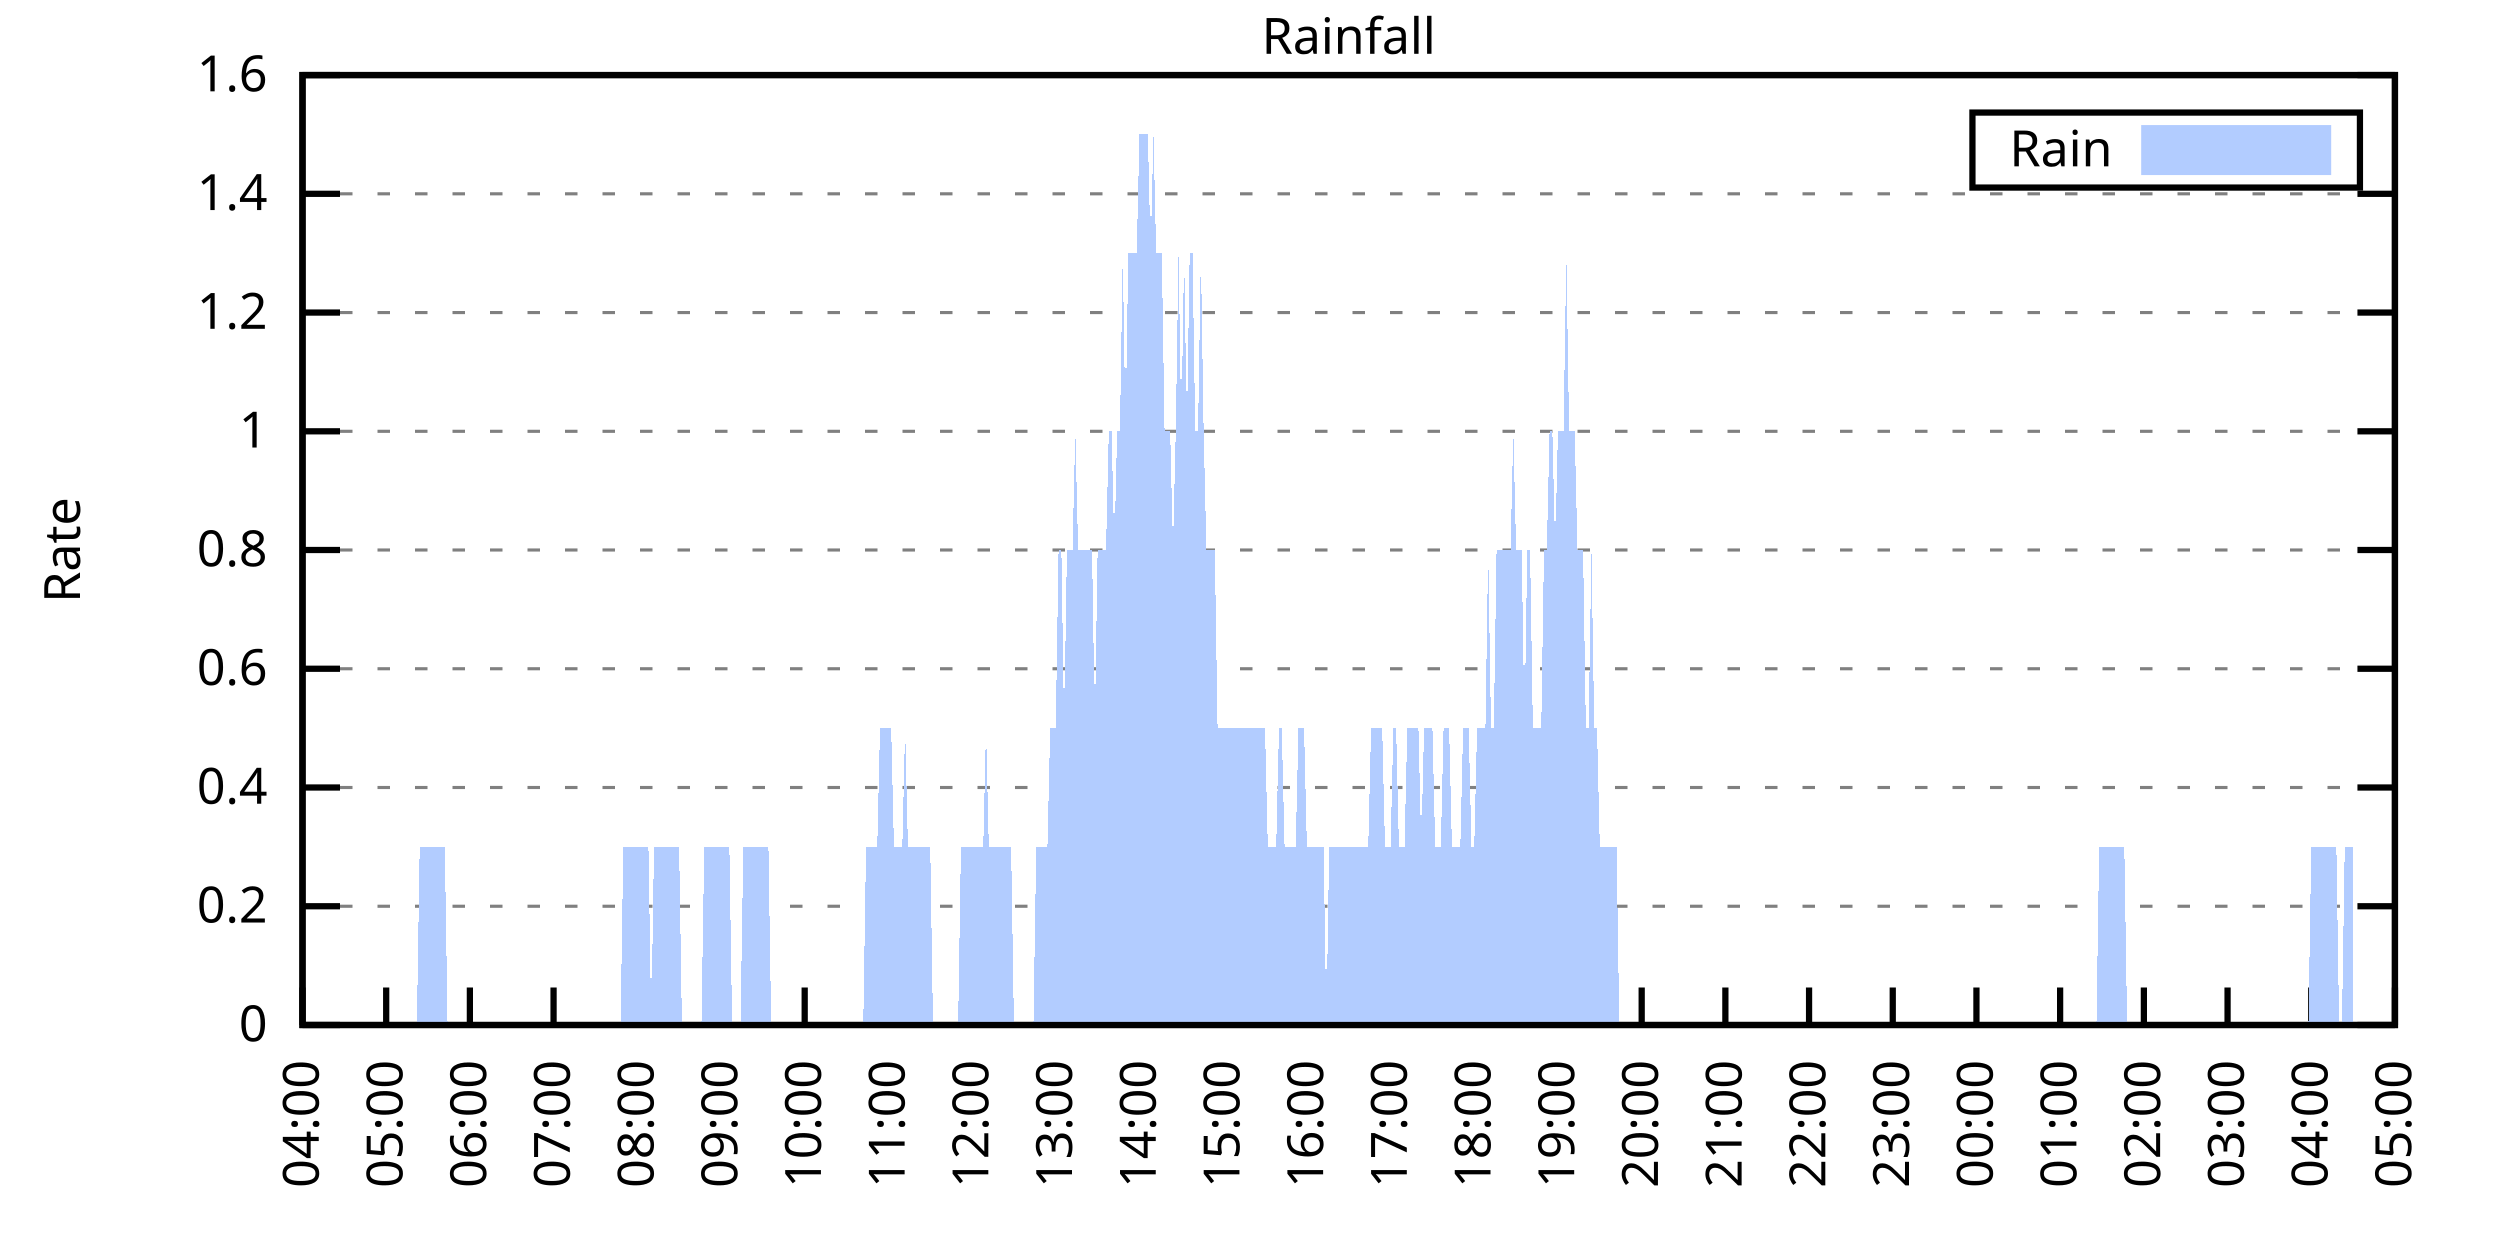
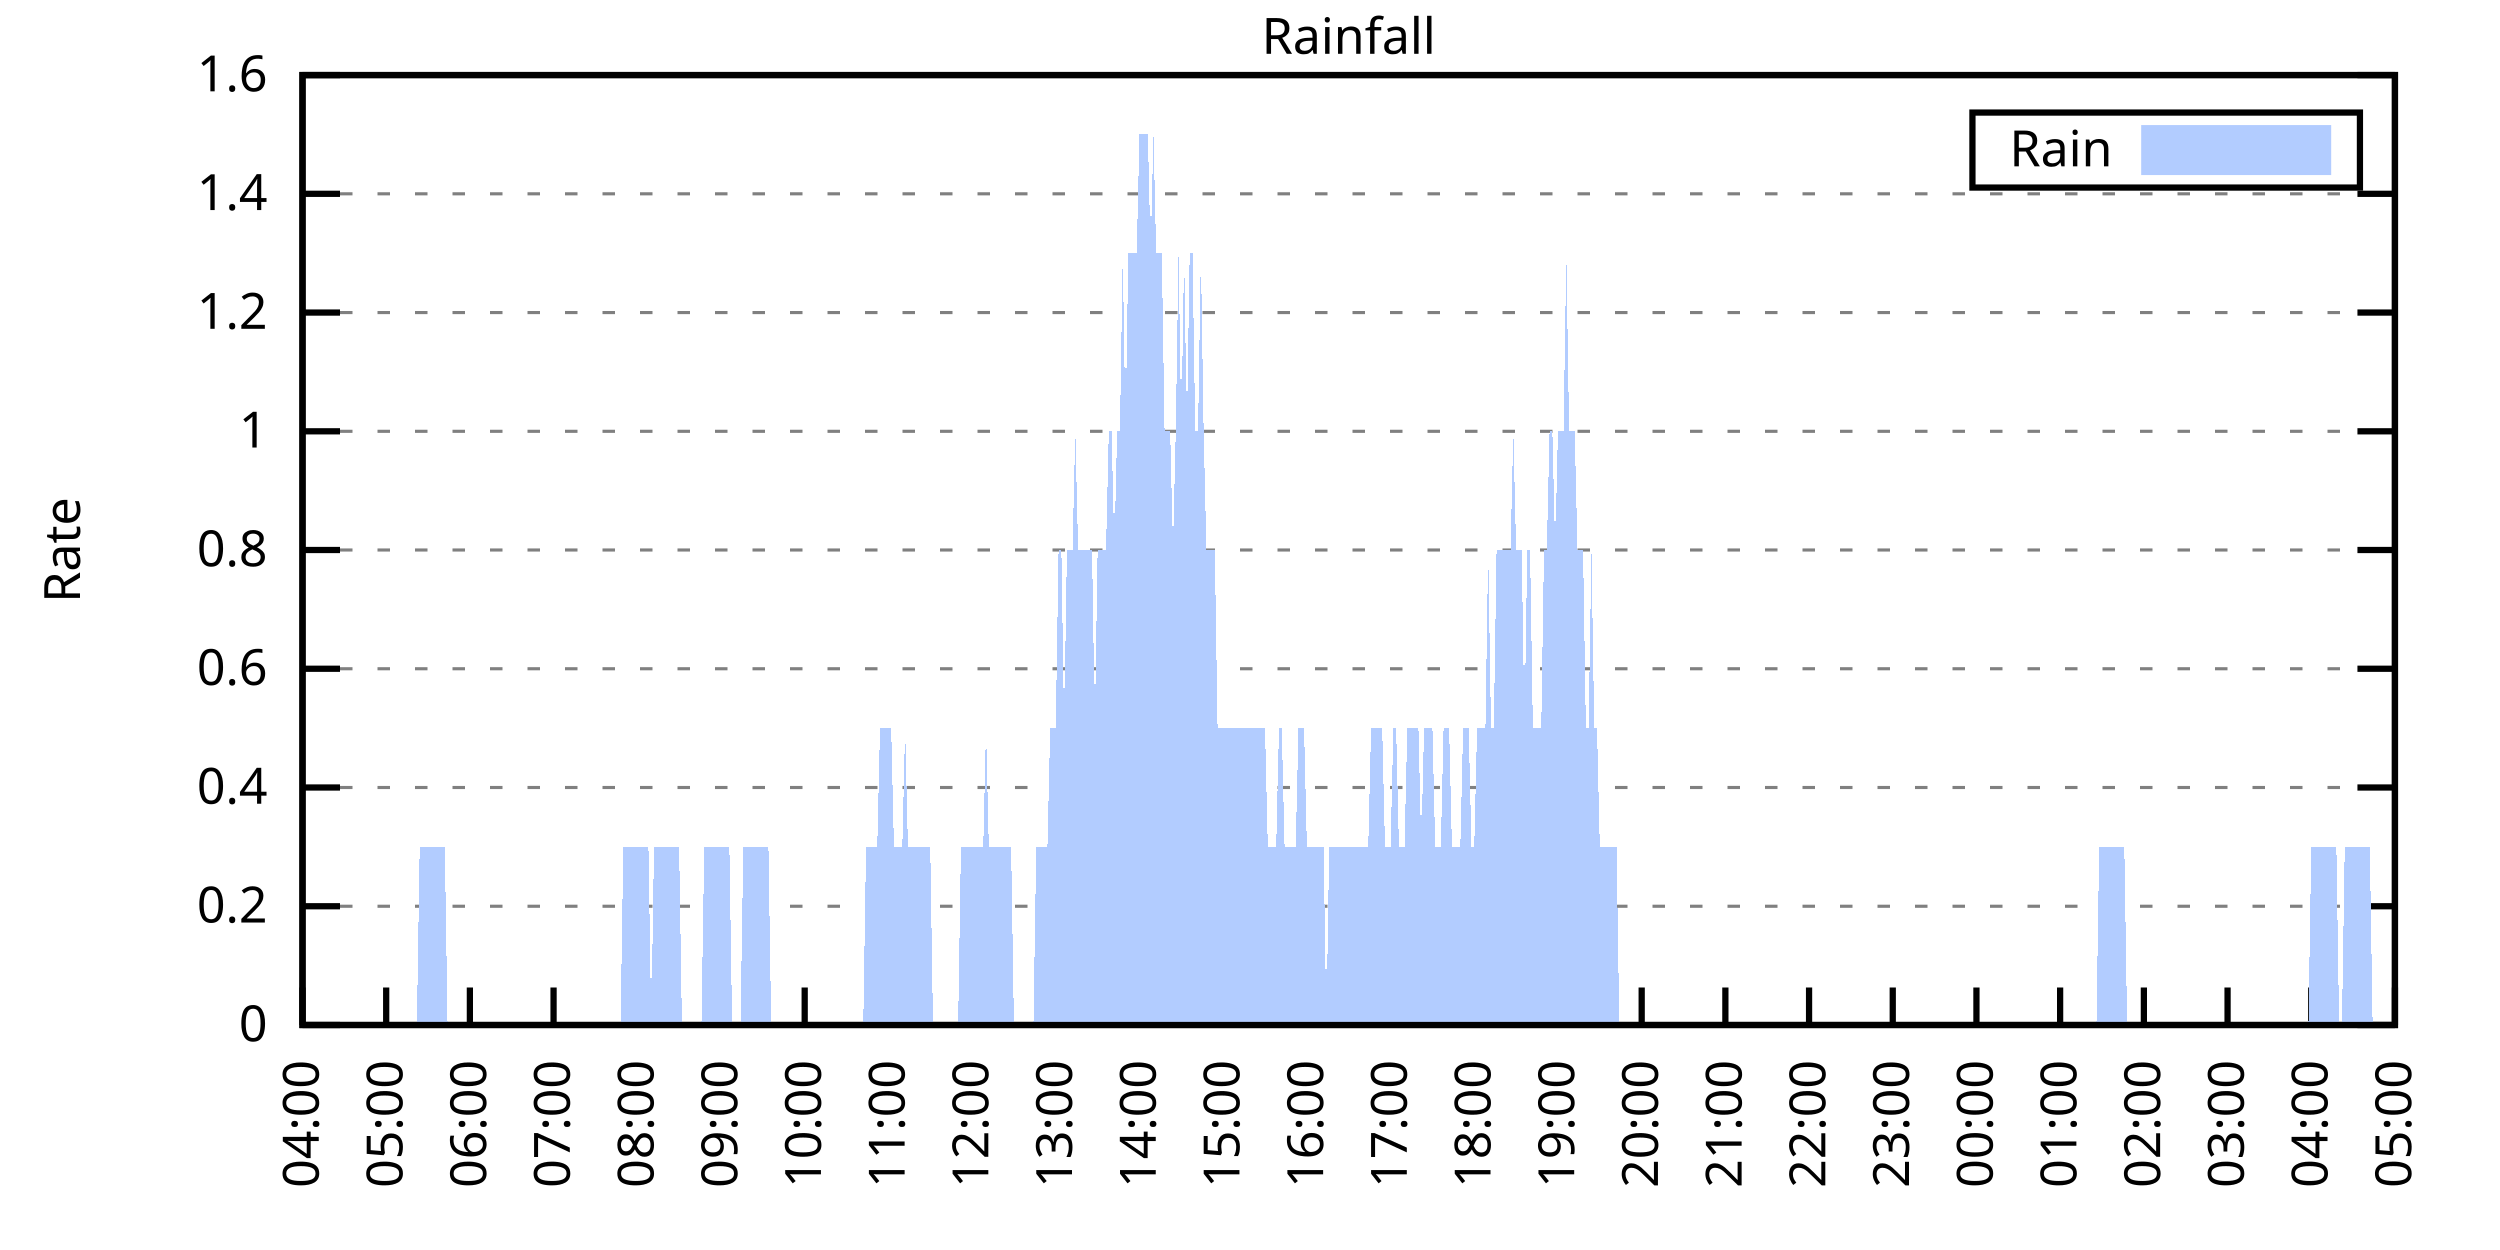
<svg xmlns="http://www.w3.org/2000/svg" xmlns:xlink="http://www.w3.org/1999/xlink" width="400" height="200" viewBox="0 0 400 200">
  <g id="gnuplot_canvas">
    <rect x="0" y="0" width="400" height="200" fill="none" />
    <defs>
      <circle id="gpDot" r="0.5" stroke-width="0.5" stroke="currentColor" />
      <path id="gpPt0" stroke-width="0.333" stroke="currentColor" d="M-1,0 h2 M0,-1 v2" />
      <path id="gpPt1" stroke-width="0.333" stroke="currentColor" d="M-1,-1 L1,1 M1,-1 L-1,1" />
      <path id="gpPt2" stroke-width="0.333" stroke="currentColor" d="M-1,0 L1,0 M0,-1 L0,1 M-1,-1 L1,1 M-1,1 L1,-1" />
      <rect id="gpPt3" stroke-width="0.333" stroke="currentColor" x="-1" y="-1" width="2" height="2" />
      <rect id="gpPt4" stroke-width="0.333" stroke="currentColor" fill="currentColor" x="-1" y="-1" width="2" height="2" />
      <circle id="gpPt5" stroke-width="0.333" stroke="currentColor" cx="0" cy="0" r="1" />
      <use xlink:href="#gpPt5" id="gpPt6" fill="currentColor" stroke="none" />
      <path id="gpPt7" stroke-width="0.333" stroke="currentColor" d="M0,-1.33 L-1.33,0.67 L1.33,0.67 z" />
      <use xlink:href="#gpPt7" id="gpPt8" fill="currentColor" stroke="none" />
      <use xlink:href="#gpPt7" id="gpPt9" stroke="currentColor" transform="rotate(180)" />
      <use xlink:href="#gpPt9" id="gpPt10" fill="currentColor" stroke="none" />
      <use xlink:href="#gpPt3" id="gpPt11" stroke="currentColor" transform="rotate(45)" />
      <use xlink:href="#gpPt11" id="gpPt12" fill="currentColor" stroke="none" />
      <path id="gpPt13" stroke-width="0.333" stroke="currentColor" d="M0,1.330 L1.265,0.411 L0.782,-1.067 L-0.782,-1.076 L-1.265,0.411 z" />
      <use xlink:href="#gpPt13" id="gpPt14" fill="currentColor" stroke="none" />
      <filter id="textbox" filterUnits="objectBoundingBox" x="0" y="0" height="1" width="1">
        <feFlood flood-color="white" flood-opacity="1" result="bgnd" />
        <feComposite in="SourceGraphic" in2="bgnd" operator="atop" />
      </filter>
      <filter id="greybox" filterUnits="objectBoundingBox" x="0" y="0" height="1" width="1">
        <feFlood flood-color="lightgrey" flood-opacity="1" result="grey" />
        <feComposite in="SourceGraphic" in2="grey" operator="atop" />
      </filter>
    </defs>
    <g fill="none" color="white" stroke="currentColor" stroke-width="1.00" stroke-linecap="butt" stroke-linejoin="miter">
</g>
    <g fill="none" color="black" stroke="currentColor" stroke-width="1.00" stroke-linecap="butt" stroke-linejoin="miter">
      <g stroke="none" shape-rendering="crispEdges">
        <polygon fill="rgb(255, 255, 255)" points="48.40,164.00 383.18,164.00 383.18,12.02 48.40,12.02 " />
      </g>
    </g>
    <g fill="none" color="black" stroke="currentColor" stroke-width="1.00" stroke-linecap="butt" stroke-linejoin="miter">
</g>
    <g fill="none" color="black" stroke="black" stroke-width="0.50" stroke-linecap="butt" stroke-linejoin="miter">
</g>
    <g fill="none" color="gray" stroke="currentColor" stroke-width="0.50" stroke-linecap="butt" stroke-linejoin="miter">
      <path stroke="gray" stroke-dasharray="2,4" class="gridline" d="M48.40,164.00 L383.19,164.00  " />
    </g>
    <g fill="none" color="gray" stroke="gray" stroke-width="1.00" stroke-linecap="butt" stroke-linejoin="miter">
</g>
    <g fill="none" color="black" stroke="currentColor" stroke-width="1.00" stroke-linecap="butt" stroke-linejoin="miter">
      <path stroke="black" d="M48.40,164.00 L54.40,164.00 M383.19,164.00 L377.19,164.00  " />
      <g transform="translate(42.80,166.60)" stroke="none" fill="black" font-family="Sans" font-size="8.00" text-anchor="end">
        <text>
          <tspan font-family="Sans"> 0</tspan>
        </text>
      </g>
    </g>
    <g fill="none" color="black" stroke="currentColor" stroke-width="1.00" stroke-linecap="butt" stroke-linejoin="miter">
</g>
    <g fill="none" color="black" stroke="black" stroke-width="0.50" stroke-linecap="butt" stroke-linejoin="miter">
</g>
    <g fill="none" color="gray" stroke="currentColor" stroke-width="0.50" stroke-linecap="butt" stroke-linejoin="miter">
      <path stroke="gray" stroke-dasharray="2,4" class="gridline" d="M48.40,145.00 L383.19,145.00  " />
    </g>
    <g fill="none" color="gray" stroke="gray" stroke-width="1.00" stroke-linecap="butt" stroke-linejoin="miter">
</g>
    <g fill="none" color="black" stroke="currentColor" stroke-width="1.00" stroke-linecap="butt" stroke-linejoin="miter">
      <path stroke="black" d="M48.40,145.00 L54.40,145.00 M383.19,145.00 L377.19,145.00  " />
      <g transform="translate(42.80,147.60)" stroke="none" fill="black" font-family="Sans" font-size="8.00" text-anchor="end">
        <text>
          <tspan font-family="Sans"> 0.2</tspan>
        </text>
      </g>
    </g>
    <g fill="none" color="black" stroke="currentColor" stroke-width="1.00" stroke-linecap="butt" stroke-linejoin="miter">
</g>
    <g fill="none" color="black" stroke="black" stroke-width="0.50" stroke-linecap="butt" stroke-linejoin="miter">
</g>
    <g fill="none" color="gray" stroke="currentColor" stroke-width="0.50" stroke-linecap="butt" stroke-linejoin="miter">
      <path stroke="gray" stroke-dasharray="2,4" class="gridline" d="M48.40,126.00 L383.19,126.00  " />
    </g>
    <g fill="none" color="gray" stroke="gray" stroke-width="1.00" stroke-linecap="butt" stroke-linejoin="miter">
</g>
    <g fill="none" color="black" stroke="currentColor" stroke-width="1.00" stroke-linecap="butt" stroke-linejoin="miter">
      <path stroke="black" d="M48.40,126.00 L54.40,126.00 M383.19,126.00 L377.19,126.00  " />
      <g transform="translate(42.80,128.60)" stroke="none" fill="black" font-family="Sans" font-size="8.00" text-anchor="end">
        <text>
          <tspan font-family="Sans"> 0.4</tspan>
        </text>
      </g>
    </g>
    <g fill="none" color="black" stroke="currentColor" stroke-width="1.00" stroke-linecap="butt" stroke-linejoin="miter">
</g>
    <g fill="none" color="black" stroke="black" stroke-width="0.50" stroke-linecap="butt" stroke-linejoin="miter">
</g>
    <g fill="none" color="gray" stroke="currentColor" stroke-width="0.50" stroke-linecap="butt" stroke-linejoin="miter">
      <path stroke="gray" stroke-dasharray="2,4" class="gridline" d="M48.40,107.00 L383.19,107.00  " />
    </g>
    <g fill="none" color="gray" stroke="gray" stroke-width="1.00" stroke-linecap="butt" stroke-linejoin="miter">
</g>
    <g fill="none" color="black" stroke="currentColor" stroke-width="1.00" stroke-linecap="butt" stroke-linejoin="miter">
      <path stroke="black" d="M48.40,107.00 L54.40,107.00 M383.19,107.00 L377.19,107.00  " />
      <g transform="translate(42.80,109.60)" stroke="none" fill="black" font-family="Sans" font-size="8.00" text-anchor="end">
        <text>
          <tspan font-family="Sans"> 0.6</tspan>
        </text>
      </g>
    </g>
    <g fill="none" color="black" stroke="currentColor" stroke-width="1.00" stroke-linecap="butt" stroke-linejoin="miter">
</g>
    <g fill="none" color="black" stroke="black" stroke-width="0.50" stroke-linecap="butt" stroke-linejoin="miter">
</g>
    <g fill="none" color="gray" stroke="currentColor" stroke-width="0.50" stroke-linecap="butt" stroke-linejoin="miter">
      <path stroke="gray" stroke-dasharray="2,4" class="gridline" d="M48.40,88.00 L383.19,88.00  " />
    </g>
    <g fill="none" color="gray" stroke="gray" stroke-width="1.00" stroke-linecap="butt" stroke-linejoin="miter">
</g>
    <g fill="none" color="black" stroke="currentColor" stroke-width="1.00" stroke-linecap="butt" stroke-linejoin="miter">
      <path stroke="black" d="M48.40,88.00 L54.40,88.00 M383.19,88.00 L377.19,88.00  " />
      <g transform="translate(42.80,90.60)" stroke="none" fill="black" font-family="Sans" font-size="8.00" text-anchor="end">
        <text>
          <tspan font-family="Sans"> 0.8</tspan>
        </text>
      </g>
    </g>
    <g fill="none" color="black" stroke="currentColor" stroke-width="1.00" stroke-linecap="butt" stroke-linejoin="miter">
</g>
    <g fill="none" color="black" stroke="black" stroke-width="0.50" stroke-linecap="butt" stroke-linejoin="miter">
</g>
    <g fill="none" color="gray" stroke="currentColor" stroke-width="0.50" stroke-linecap="butt" stroke-linejoin="miter">
      <path stroke="gray" stroke-dasharray="2,4" class="gridline" d="M48.40,69.01 L383.19,69.01  " />
    </g>
    <g fill="none" color="gray" stroke="gray" stroke-width="1.00" stroke-linecap="butt" stroke-linejoin="miter">
</g>
    <g fill="none" color="black" stroke="currentColor" stroke-width="1.00" stroke-linecap="butt" stroke-linejoin="miter">
      <path stroke="black" d="M48.40,69.01 L54.40,69.01 M383.19,69.01 L377.19,69.01  " />
      <g transform="translate(42.80,71.61)" stroke="none" fill="black" font-family="Sans" font-size="8.00" text-anchor="end">
        <text>
          <tspan font-family="Sans"> 1</tspan>
        </text>
      </g>
    </g>
    <g fill="none" color="black" stroke="currentColor" stroke-width="1.00" stroke-linecap="butt" stroke-linejoin="miter">
</g>
    <g fill="none" color="black" stroke="black" stroke-width="0.50" stroke-linecap="butt" stroke-linejoin="miter">
</g>
    <g fill="none" color="gray" stroke="currentColor" stroke-width="0.50" stroke-linecap="butt" stroke-linejoin="miter">
      <path stroke="gray" stroke-dasharray="2,4" class="gridline" d="M48.40,50.01 L383.19,50.01  " />
    </g>
    <g fill="none" color="gray" stroke="gray" stroke-width="1.00" stroke-linecap="butt" stroke-linejoin="miter">
</g>
    <g fill="none" color="black" stroke="currentColor" stroke-width="1.00" stroke-linecap="butt" stroke-linejoin="miter">
      <path stroke="black" d="M48.40,50.01 L54.40,50.01 M383.19,50.01 L377.19,50.01  " />
      <g transform="translate(42.80,52.61)" stroke="none" fill="black" font-family="Sans" font-size="8.00" text-anchor="end">
        <text>
          <tspan font-family="Sans"> 1.2</tspan>
        </text>
      </g>
    </g>
    <g fill="none" color="black" stroke="currentColor" stroke-width="1.00" stroke-linecap="butt" stroke-linejoin="miter">
</g>
    <g fill="none" color="black" stroke="black" stroke-width="0.50" stroke-linecap="butt" stroke-linejoin="miter">
</g>
    <g fill="none" color="gray" stroke="currentColor" stroke-width="0.50" stroke-linecap="butt" stroke-linejoin="miter">
      <path stroke="gray" stroke-dasharray="2,4" class="gridline" d="M48.40,31.01 L383.19,31.01  " />
    </g>
    <g fill="none" color="gray" stroke="gray" stroke-width="1.00" stroke-linecap="butt" stroke-linejoin="miter">
</g>
    <g fill="none" color="black" stroke="currentColor" stroke-width="1.00" stroke-linecap="butt" stroke-linejoin="miter">
      <path stroke="black" d="M48.40,31.01 L54.40,31.01 M383.19,31.01 L377.19,31.01  " />
      <g transform="translate(42.80,33.61)" stroke="none" fill="black" font-family="Sans" font-size="8.00" text-anchor="end">
        <text>
          <tspan font-family="Sans"> 1.4</tspan>
        </text>
      </g>
    </g>
    <g fill="none" color="black" stroke="currentColor" stroke-width="1.00" stroke-linecap="butt" stroke-linejoin="miter">
</g>
    <g fill="none" color="black" stroke="black" stroke-width="0.50" stroke-linecap="butt" stroke-linejoin="miter">
</g>
    <g fill="none" color="gray" stroke="currentColor" stroke-width="0.50" stroke-linecap="butt" stroke-linejoin="miter">
      <path stroke="gray" stroke-dasharray="2,4" class="gridline" d="M48.40,12.01 L383.19,12.01  " />
    </g>
    <g fill="none" color="gray" stroke="gray" stroke-width="1.00" stroke-linecap="butt" stroke-linejoin="miter">
</g>
    <g fill="none" color="black" stroke="currentColor" stroke-width="1.00" stroke-linecap="butt" stroke-linejoin="miter">
      <path stroke="black" d="M48.40,12.01 L54.40,12.01 M383.19,12.01 L377.19,12.01  " />
      <g transform="translate(42.80,14.61)" stroke="none" fill="black" font-family="Sans" font-size="8.00" text-anchor="end">
        <text>
          <tspan font-family="Sans"> 1.6</tspan>
        </text>
      </g>
    </g>
    <g fill="none" color="black" stroke="currentColor" stroke-width="1.00" stroke-linecap="butt" stroke-linejoin="miter">
      <path stroke="black" d="M48.40,164.00 L48.40,158.00  " />
      <g transform="translate(51.00,169.60) rotate(270.00)" stroke="none" fill="black" font-family="Sans" font-size="8.00" text-anchor="end">
        <text>
          <tspan font-family="Sans">04:00</tspan>
        </text>
      </g>
    </g>
    <g fill="none" color="black" stroke="currentColor" stroke-width="1.00" stroke-linecap="butt" stroke-linejoin="miter">
      <path stroke="black" d="M61.79,164.00 L61.79,158.00  " />
      <g transform="translate(64.39,169.60) rotate(270.00)" stroke="none" fill="black" font-family="Sans" font-size="8.00" text-anchor="end">
        <text>
          <tspan font-family="Sans">05:00</tspan>
        </text>
      </g>
    </g>
    <g fill="none" color="black" stroke="currentColor" stroke-width="1.00" stroke-linecap="butt" stroke-linejoin="miter">
      <path stroke="black" d="M75.18,164.00 L75.18,158.00  " />
      <g transform="translate(77.78,169.60) rotate(270.00)" stroke="none" fill="black" font-family="Sans" font-size="8.00" text-anchor="end">
        <text>
          <tspan font-family="Sans">06:00</tspan>
        </text>
      </g>
    </g>
    <g fill="none" color="black" stroke="currentColor" stroke-width="1.00" stroke-linecap="butt" stroke-linejoin="miter">
      <path stroke="black" d="M88.57,164.00 L88.57,158.00  " />
      <g transform="translate(91.17,169.60) rotate(270.00)" stroke="none" fill="black" font-family="Sans" font-size="8.00" text-anchor="end">
        <text>
          <tspan font-family="Sans">07:00</tspan>
        </text>
      </g>
    </g>
    <g fill="none" color="black" stroke="currentColor" stroke-width="1.00" stroke-linecap="butt" stroke-linejoin="miter">
      <path stroke="black" d="M101.97,164.00 L101.97,158.00  " />
      <g transform="translate(104.57,169.60) rotate(270.00)" stroke="none" fill="black" font-family="Sans" font-size="8.00" text-anchor="end">
        <text>
          <tspan font-family="Sans">08:00</tspan>
        </text>
      </g>
    </g>
    <g fill="none" color="black" stroke="currentColor" stroke-width="1.00" stroke-linecap="butt" stroke-linejoin="miter">
      <path stroke="black" d="M115.36,164.00 L115.36,158.00  " />
      <g transform="translate(117.96,169.60) rotate(270.00)" stroke="none" fill="black" font-family="Sans" font-size="8.00" text-anchor="end">
        <text>
          <tspan font-family="Sans">09:00</tspan>
        </text>
      </g>
    </g>
    <g fill="none" color="black" stroke="currentColor" stroke-width="1.00" stroke-linecap="butt" stroke-linejoin="miter">
      <path stroke="black" d="M128.75,164.00 L128.75,158.00  " />
      <g transform="translate(131.35,169.60) rotate(270.00)" stroke="none" fill="black" font-family="Sans" font-size="8.00" text-anchor="end">
        <text>
          <tspan font-family="Sans">10:00</tspan>
        </text>
      </g>
    </g>
    <g fill="none" color="black" stroke="currentColor" stroke-width="1.00" stroke-linecap="butt" stroke-linejoin="miter">
      <path stroke="black" d="M142.14,164.00 L142.14,158.00  " />
      <g transform="translate(144.74,169.60) rotate(270.00)" stroke="none" fill="black" font-family="Sans" font-size="8.00" text-anchor="end">
        <text>
          <tspan font-family="Sans">11:00</tspan>
        </text>
      </g>
    </g>
    <g fill="none" color="black" stroke="currentColor" stroke-width="1.00" stroke-linecap="butt" stroke-linejoin="miter">
      <path stroke="black" d="M155.53,164.00 L155.53,158.00  " />
      <g transform="translate(158.13,169.60) rotate(270.00)" stroke="none" fill="black" font-family="Sans" font-size="8.00" text-anchor="end">
        <text>
          <tspan font-family="Sans">12:00</tspan>
        </text>
      </g>
    </g>
    <g fill="none" color="black" stroke="currentColor" stroke-width="1.00" stroke-linecap="butt" stroke-linejoin="miter">
      <path stroke="black" d="M168.92,164.00 L168.92,158.00  " />
      <g transform="translate(171.52,169.60) rotate(270.00)" stroke="none" fill="black" font-family="Sans" font-size="8.00" text-anchor="end">
        <text>
          <tspan font-family="Sans">13:00</tspan>
        </text>
      </g>
    </g>
    <g fill="none" color="black" stroke="currentColor" stroke-width="1.00" stroke-linecap="butt" stroke-linejoin="miter">
      <path stroke="black" d="M182.32,164.00 L182.32,158.00  " />
      <g transform="translate(184.92,169.60) rotate(270.00)" stroke="none" fill="black" font-family="Sans" font-size="8.00" text-anchor="end">
        <text>
          <tspan font-family="Sans">14:00</tspan>
        </text>
      </g>
    </g>
    <g fill="none" color="black" stroke="currentColor" stroke-width="1.00" stroke-linecap="butt" stroke-linejoin="miter">
      <path stroke="black" d="M195.71,164.00 L195.71,158.00  " />
      <g transform="translate(198.31,169.60) rotate(270.00)" stroke="none" fill="black" font-family="Sans" font-size="8.00" text-anchor="end">
        <text>
          <tspan font-family="Sans">15:00</tspan>
        </text>
      </g>
    </g>
    <g fill="none" color="black" stroke="currentColor" stroke-width="1.00" stroke-linecap="butt" stroke-linejoin="miter">
      <path stroke="black" d="M209.10,164.00 L209.10,158.00  " />
      <g transform="translate(211.70,169.60) rotate(270.00)" stroke="none" fill="black" font-family="Sans" font-size="8.00" text-anchor="end">
        <text>
          <tspan font-family="Sans">16:00</tspan>
        </text>
      </g>
    </g>
    <g fill="none" color="black" stroke="currentColor" stroke-width="1.00" stroke-linecap="butt" stroke-linejoin="miter">
      <path stroke="black" d="M222.49,164.00 L222.49,158.00  " />
      <g transform="translate(225.09,169.60) rotate(270.00)" stroke="none" fill="black" font-family="Sans" font-size="8.00" text-anchor="end">
        <text>
          <tspan font-family="Sans">17:00</tspan>
        </text>
      </g>
    </g>
    <g fill="none" color="black" stroke="currentColor" stroke-width="1.00" stroke-linecap="butt" stroke-linejoin="miter">
      <path stroke="black" d="M235.88,164.00 L235.88,158.00  " />
      <g transform="translate(238.48,169.60) rotate(270.00)" stroke="none" fill="black" font-family="Sans" font-size="8.00" text-anchor="end">
        <text>
          <tspan font-family="Sans">18:00</tspan>
        </text>
      </g>
    </g>
    <g fill="none" color="black" stroke="currentColor" stroke-width="1.00" stroke-linecap="butt" stroke-linejoin="miter">
      <path stroke="black" d="M249.27,164.00 L249.27,158.00  " />
      <g transform="translate(251.87,169.60) rotate(270.00)" stroke="none" fill="black" font-family="Sans" font-size="8.00" text-anchor="end">
        <text>
          <tspan font-family="Sans">19:00</tspan>
        </text>
      </g>
    </g>
    <g fill="none" color="black" stroke="currentColor" stroke-width="1.00" stroke-linecap="butt" stroke-linejoin="miter">
      <path stroke="black" d="M262.67,164.00 L262.67,158.00  " />
      <g transform="translate(265.27,169.60) rotate(270.00)" stroke="none" fill="black" font-family="Sans" font-size="8.00" text-anchor="end">
        <text>
          <tspan font-family="Sans">20:00</tspan>
        </text>
      </g>
    </g>
    <g fill="none" color="black" stroke="currentColor" stroke-width="1.00" stroke-linecap="butt" stroke-linejoin="miter">
      <path stroke="black" d="M276.06,164.00 L276.06,158.00  " />
      <g transform="translate(278.66,169.60) rotate(270.00)" stroke="none" fill="black" font-family="Sans" font-size="8.00" text-anchor="end">
        <text>
          <tspan font-family="Sans">21:00</tspan>
        </text>
      </g>
    </g>
    <g fill="none" color="black" stroke="currentColor" stroke-width="1.00" stroke-linecap="butt" stroke-linejoin="miter">
      <path stroke="black" d="M289.45,164.00 L289.45,158.00  " />
      <g transform="translate(292.05,169.60) rotate(270.00)" stroke="none" fill="black" font-family="Sans" font-size="8.00" text-anchor="end">
        <text>
          <tspan font-family="Sans">22:00</tspan>
        </text>
      </g>
    </g>
    <g fill="none" color="black" stroke="currentColor" stroke-width="1.00" stroke-linecap="butt" stroke-linejoin="miter">
      <path stroke="black" d="M302.84,164.00 L302.84,158.00  " />
      <g transform="translate(305.44,169.60) rotate(270.00)" stroke="none" fill="black" font-family="Sans" font-size="8.00" text-anchor="end">
        <text>
          <tspan font-family="Sans">23:00</tspan>
        </text>
      </g>
    </g>
    <g fill="none" color="black" stroke="currentColor" stroke-width="1.00" stroke-linecap="butt" stroke-linejoin="miter">
      <path stroke="black" d="M316.23,164.00 L316.23,158.00  " />
      <g transform="translate(318.83,169.60) rotate(270.00)" stroke="none" fill="black" font-family="Sans" font-size="8.00" text-anchor="end">
        <text>
          <tspan font-family="Sans">00:00</tspan>
        </text>
      </g>
    </g>
    <g fill="none" color="black" stroke="currentColor" stroke-width="1.00" stroke-linecap="butt" stroke-linejoin="miter">
      <path stroke="black" d="M329.62,164.00 L329.62,158.00  " />
      <g transform="translate(332.22,169.60) rotate(270.00)" stroke="none" fill="black" font-family="Sans" font-size="8.00" text-anchor="end">
        <text>
          <tspan font-family="Sans">01:00</tspan>
        </text>
      </g>
    </g>
    <g fill="none" color="black" stroke="currentColor" stroke-width="1.00" stroke-linecap="butt" stroke-linejoin="miter">
      <path stroke="black" d="M343.02,164.00 L343.02,158.00  " />
      <g transform="translate(345.62,169.60) rotate(270.00)" stroke="none" fill="black" font-family="Sans" font-size="8.00" text-anchor="end">
        <text>
          <tspan font-family="Sans">02:00</tspan>
        </text>
      </g>
    </g>
    <g fill="none" color="black" stroke="currentColor" stroke-width="1.00" stroke-linecap="butt" stroke-linejoin="miter">
      <path stroke="black" d="M356.41,164.00 L356.41,158.00  " />
      <g transform="translate(359.01,169.60) rotate(270.00)" stroke="none" fill="black" font-family="Sans" font-size="8.00" text-anchor="end">
        <text>
          <tspan font-family="Sans">03:00</tspan>
        </text>
      </g>
    </g>
    <g fill="none" color="black" stroke="currentColor" stroke-width="1.00" stroke-linecap="butt" stroke-linejoin="miter">
      <path stroke="black" d="M369.80,164.00 L369.80,158.00  " />
      <g transform="translate(372.40,169.60) rotate(270.00)" stroke="none" fill="black" font-family="Sans" font-size="8.00" text-anchor="end">
        <text>
          <tspan font-family="Sans">04:00</tspan>
        </text>
      </g>
    </g>
    <g fill="none" color="black" stroke="currentColor" stroke-width="1.00" stroke-linecap="butt" stroke-linejoin="miter">
      <path stroke="black" d="M383.19,164.00 L383.19,158.00  " />
      <g transform="translate(385.79,169.60) rotate(270.00)" stroke="none" fill="black" font-family="Sans" font-size="8.00" text-anchor="end">
        <text>
          <tspan font-family="Sans">05:00</tspan>
        </text>
      </g>
    </g>
    <g fill="none" color="black" stroke="currentColor" stroke-width="1.00" stroke-linecap="butt" stroke-linejoin="miter">
</g>
    <g fill="none" color="black" stroke="currentColor" stroke-width="1.00" stroke-linecap="butt" stroke-linejoin="miter">
      <path stroke="black" d="M48.40,12.01 L48.40,164.00 L383.19,164.00 L383.19,12.01 L48.40,12.01 Z  " />
    </g>
    <g fill="none" color="black" stroke="currentColor" stroke-width="1.00" stroke-linecap="butt" stroke-linejoin="miter">
</g>
    <g fill="none" color="black" stroke="currentColor" stroke-width="1.00" stroke-linecap="butt" stroke-linejoin="miter">
      <path stroke="black" d="M315.59,30.01 L315.59,18.01 L377.59,18.01 L377.59,30.01 L315.59,30.01 Z  " />
    </g>
    <g id="Rainfall_plot_1">
      <g fill="none" color="white" stroke="black" stroke-width="2.00" stroke-linecap="butt" stroke-linejoin="miter">
</g>
      <g fill="none" color="black" stroke="currentColor" stroke-width="2.00" stroke-linecap="butt" stroke-linejoin="miter">
        <g transform="translate(337.99,26.61)" stroke="none" fill="black" font-family="Sans" font-size="8.00" text-anchor="end">
          <text>
            <tspan font-family="Sans">Rain</tspan>
          </text>
        </g>
      </g>
      <g fill="none" color="black" stroke="currentColor" stroke-width="2.00" stroke-linecap="butt" stroke-linejoin="miter">
        <g stroke="none" shape-rendering="crispEdges">
          <polygon fill="rgb(178, 204, 255)" points="343.59,27.01 371.99,27.01 371.99,21.01 343.59,21.01 " />
        </g>
        <path stroke="rgb(178, 204, 255)" d="M343.59,27.01 L371.99,27.01 L371.99,21.01 L343.59,21.01 L343.59,27.01 Z  " />
      </g>
      <g fill="none" color="black" stroke="currentColor" stroke-width="2.00" stroke-linecap="butt" stroke-linejoin="miter">
        <g stroke="none" shape-rendering="crispEdges">
-           <polygon fill="rgb(178, 204, 255)" points="55.54,164.00 55.99,164.00 56.43,164.00 56.88,164.00 57.33,164.00 57.77,164.00 58.22,164.00 58.67,164.00 59.11,164.00 59.56,164.00 60.01,164.00 60.45,164.00 60.90,164.00 61.35,164.00 61.79,164.00 62.24,164.00 62.68,164.00 63.13,164.00 63.58,164.00 64.02,164.00 64.47,164.00 64.92,164.00 65.36,164.00 65.81,164.00 66.26,164.00 66.70,164.00 67.15,135.50 67.59,135.50 68.04,135.50 68.49,135.50 68.93,135.50 69.38,135.50 69.83,135.50 70.27,135.50 70.72,135.50 71.17,135.50 71.61,164.00 72.06,164.00 72.50,164.00 72.95,164.00 73.40,164.00 73.84,164.00 74.29,164.00 74.74,164.00 75.18,164.00 75.63,164.00 76.08,164.00 76.52,164.00 76.97,164.00 77.42,164.00 77.86,164.00 78.31,164.00 78.75,164.00 79.20,164.00 79.65,164.00 80.09,164.00 80.54,164.00 80.99,164.00 81.43,164.00 81.88,164.00 82.33,164.00 82.77,164.00 83.22,164.00 83.66,164.00 84.11,164.00 84.56,164.00 85.00,164.00 85.45,164.00 85.90,164.00 86.34,164.00 86.79,164.00 87.24,164.00 87.68,164.00 88.13,164.00 88.57,164.00 89.02,164.00 89.47,164.00 89.91,164.00 90.36,164.00 90.81,164.00 91.25,164.00 91.70,164.00 92.15,164.00 92.59,164.00 93.04,164.00 93.49,164.00 93.93,164.00 94.38,164.00 94.82,164.00 95.27,164.00 95.72,164.00 96.16,164.00 96.61,164.00 97.06,164.00 97.50,164.00 97.95,164.00 98.40,164.00 98.84,164.00 99.29,164.00 99.73,135.50 100.18,135.50 100.63,135.50 101.07,135.50 101.52,135.50 101.97,135.50 102.41,135.50 102.86,135.50 103.31,135.50 103.75,135.50 104.20,164.00 104.64,135.50 105.09,135.50 105.54,135.50 105.98,135.50 106.43,135.50 106.88,135.50 107.32,135.50 107.77,135.50 108.22,135.50 108.66,135.50 109.11,164.00 109.55,164.00 110.00,164.00 110.45,164.00 110.89,164.00 111.34,164.00 111.79,164.00 112.23,164.00 112.68,135.50 113.13,135.50 113.57,135.50 114.02,135.50 114.47,135.50 114.91,135.50 115.36,135.50 115.80,135.50 116.25,135.50 116.70,135.50 117.14,164.00 117.59,164.00 118.04,164.00 118.48,164.00 118.93,135.50 119.38,135.50 119.82,135.50 120.27,135.50 120.71,135.50 121.16,135.50 121.61,135.50 122.05,135.50 122.50,135.50 122.95,135.50 123.39,164.00 123.84,164.00 124.29,164.00 124.73,164.00 125.18,164.00 125.62,164.00 126.07,164.00 126.52,164.00 126.96,164.00 127.41,164.00 127.86,164.00 128.30,164.00 128.75,164.00 129.20,164.00 129.64,164.00 130.09,164.00 130.54,164.00 130.98,164.00 131.43,164.00 131.87,164.00 132.32,164.00 132.77,164.00 133.21,164.00 133.66,164.00 134.11,164.00 134.55,164.00 135.00,164.00 135.45,164.00 135.89,164.00 136.34,164.00 136.78,164.00 137.23,164.00 137.68,164.00 138.12,164.00 138.57,135.50 139.02,135.50 139.46,135.50 139.91,135.50 140.36,135.50 140.80,116.50 141.25,116.50 141.69,116.50 142.14,116.50 142.59,116.50 143.03,135.50 143.48,135.50 143.93,135.50 144.37,135.50 144.82,116.50 145.27,135.50 145.71,135.50 146.16,135.50 146.61,135.50 147.05,135.50 147.50,135.50 147.94,135.50 148.39,135.50 148.84,135.50 149.28,164.00 149.73,164.00 150.18,164.00 150.62,164.00 151.07,164.00 151.52,164.00 151.96,164.00 152.41,164.00 152.85,164.00 153.30,164.00 153.75,135.50 154.19,135.50 154.64,135.50 155.09,135.50 155.53,135.50 155.98,135.50 156.43,135.50 156.87,135.50 157.32,135.50 157.76,116.50 158.21,135.50 158.66,135.50 159.10,135.50 159.55,135.50 160.00,135.50 160.44,135.50 160.89,135.50 161.34,135.50 161.78,135.50 162.23,164.00 162.67,164.00 163.12,164.00 163.57,164.00 164.01,164.00 164.46,164.00 164.91,164.00 165.35,164.00 165.80,135.50 166.25,135.50 166.69,135.50 167.14,135.50 167.59,135.50 168.03,116.50 168.48,116.50 168.92,116.50 169.37,88.00 169.82,88.00 170.26,116.50 170.71,88.00 171.16,88.00 171.60,88.00 172.05,69.01 172.50,88.00 172.94,88.00 173.39,88.00 173.83,88.00 174.28,88.00 174.73,88.00 175.17,116.50 175.62,88.00 176.07,88.00 176.51,88.00 176.96,88.00 177.41,69.01 177.85,69.01 178.30,88.00 178.74,69.01 179.19,69.01 179.64,40.51 180.08,69.01 180.53,40.51 180.98,40.51 181.42,40.51 181.87,40.51 182.32,21.51 182.76,21.51 183.21,21.51 183.66,21.51 184.10,40.51 184.55,21.51 184.99,40.51 185.44,40.51 185.89,40.51 186.33,69.01 186.78,69.01 187.23,69.01 187.67,88.00 188.12,69.01 188.57,40.51 189.01,69.01 189.46,40.51 189.90,69.01 190.35,40.51 190.80,40.51 191.24,69.01 191.69,69.01 192.14,40.51 192.58,69.01 193.03,88.00 193.48,88.00 193.92,88.00 194.37,88.00 194.81,116.50 195.26,116.50 195.71,116.50 196.15,116.50 196.60,116.50 197.05,116.50 197.49,116.50 197.94,116.50 198.39,116.50 198.83,116.50 199.28,116.50 199.73,116.50 200.17,116.50 200.62,116.50 201.06,116.50 201.51,116.50 201.96,116.50 202.40,116.50 202.85,135.50 203.30,135.50 203.74,135.50 204.19,135.50 204.64,116.50 205.08,116.50 205.53,135.50 205.97,135.50 206.42,135.50 206.87,135.50 207.31,135.50 207.76,116.50 208.21,116.50 208.65,116.50 209.10,135.50 209.55,135.50 209.99,135.50 210.44,135.50 210.88,135.50 211.33,135.50 211.78,135.50 212.22,164.00 212.67,135.50 213.12,135.50 213.56,135.50 214.01,135.50 214.46,135.50 214.90,135.50 215.35,135.50 215.80,135.50 216.24,135.50 216.69,135.50 217.13,135.50 217.58,135.50 218.03,135.50 218.47,135.50 218.92,135.50 219.37,116.50 219.81,116.50 220.26,116.50 220.71,116.50 221.15,116.50 221.60,135.50 222.04,135.50 222.49,135.50 222.94,116.50 223.38,116.50 223.83,135.50 224.28,135.50 224.72,135.50 225.17,116.50 225.62,116.50 226.06,116.50 226.51,116.50 226.95,116.50 227.40,135.50 227.85,116.50 228.29,116.50 228.74,116.50 229.19,116.50 229.63,135.50 230.08,135.50 230.53,135.50 230.97,116.50 231.42,116.50 231.86,116.50 232.31,135.50 232.76,135.50 233.20,135.50 233.65,135.50 234.10,116.50 234.54,116.50 234.99,116.50 235.44,135.50 235.88,135.50 236.33,116.50 236.78,116.50 237.22,116.50 237.67,116.50 238.11,88.00 238.56,116.50 239.01,116.50 239.45,88.00 239.90,88.00 240.35,88.00 240.79,88.00 241.24,88.00 241.69,88.00 242.13,69.01 242.58,88.00 243.02,88.00 243.47,88.00 243.92,116.50 244.36,88.00 244.81,88.00 245.26,116.50 245.70,116.50 246.15,116.50 246.60,116.50 247.04,88.00 247.49,88.00 247.93,69.01 248.38,69.01 248.83,88.00 249.27,69.01 249.72,69.01 250.17,69.01 250.61,40.51 251.06,69.01 251.51,69.01 251.95,69.01 252.40,88.00 252.85,88.00 253.29,88.00 253.74,116.50 254.18,116.50 254.63,88.00 255.08,116.50 255.52,116.50 255.97,135.50 256.42,135.50 256.86,135.50 257.31,135.50 257.76,135.50 258.20,135.50 258.65,135.50 259.09,164.00 259.54,164.00 259.99,164.00 260.43,164.00 260.88,164.00 261.33,164.00 261.77,164.00 262.22,164.00 262.67,164.00 263.11,164.00 263.56,164.00 264.00,164.00 264.45,164.00 264.90,164.00 265.34,164.00 265.79,164.00 266.24,164.00 266.68,164.00 267.13,164.00 267.58,164.00 268.02,164.00 268.47,164.00 268.92,164.00 269.36,164.00 269.81,164.00 270.25,164.00 270.70,164.00 271.15,164.00 271.59,164.00 272.04,164.00 272.49,164.00 272.93,164.00 273.38,164.00 273.83,164.00 274.27,164.00 274.72,164.00 275.16,164.00 275.61,164.00 276.06,164.00 276.50,164.00 276.95,164.00 277.40,164.00 277.84,164.00 278.29,164.00 278.74,164.00 279.18,164.00 279.63,164.00 280.07,164.00 280.52,164.00 280.97,164.00 281.41,164.00 281.86,164.00 282.31,164.00 282.75,164.00 283.20,164.00 283.65,164.00 284.09,164.00 284.54,164.00 284.98,164.00 285.43,164.00 285.88,164.00 286.32,164.00 286.77,164.00 287.22,164.00 287.66,164.00 288.11,164.00 288.56,164.00 289.00,164.00 289.45,164.00 289.90,164.00 290.34,164.00 290.79,164.00 291.23,164.00 291.68,164.00 292.13,164.00 292.57,164.00 293.02,164.00 293.47,164.00 293.91,164.00 294.36,164.00 294.81,164.00 295.25,164.00 295.70,164.00 296.14,164.00 296.59,164.00 297.04,164.00 297.48,164.00 297.93,164.00 298.38,164.00 298.82,164.00 299.27,164.00 299.72,164.00 300.16,164.00 300.61,164.00 301.05,164.00 301.50,164.00 301.95,164.00 302.39,164.00 302.84,164.00 303.29,164.00 303.73,164.00 304.18,164.00 304.63,164.00 305.07,164.00 305.52,164.00 305.97,164.00 306.41,164.00 306.86,164.00 307.30,164.00 307.75,164.00 308.20,164.00 308.64,164.00 309.09,164.00 309.54,164.00 309.98,164.00 310.43,164.00 310.88,164.00 311.32,164.00 311.77,164.00 312.21,164.00 312.66,164.00 313.11,164.00 313.55,164.00 314.00,164.00 314.45,164.00 314.89,164.00 315.34,164.00 315.79,164.00 316.23,164.00 316.68,164.00 317.12,164.00 317.57,164.00 318.02,164.00 318.46,164.00 318.91,164.00 319.36,164.00 319.80,164.00 320.25,164.00 320.70,164.00 321.14,164.00 321.59,164.00 322.04,164.00 322.48,164.00 322.93,164.00 323.37,164.00 323.82,164.00 324.27,164.00 324.71,164.00 325.16,164.00 325.61,164.00 326.05,164.00 326.50,164.00 326.95,164.00 327.39,164.00 327.84,164.00 328.28,164.00 328.73,164.00 329.18,164.00 329.62,164.00 330.07,164.00 330.52,164.00 330.96,164.00 331.41,164.00 331.86,164.00 332.30,164.00 332.75,164.00 333.19,164.00 333.64,164.00 334.09,164.00 334.53,164.00 334.98,164.00 335.43,164.00 335.87,135.50 336.32,135.50 336.77,135.50 337.21,135.50 337.66,135.50 338.10,135.50 338.55,135.50 339.00,135.50 339.44,135.50 339.89,135.50 340.34,164.00 340.78,164.00 341.23,164.00 341.68,164.00 342.12,164.00 342.57,164.00 343.02,164.00 343.46,164.00 343.91,164.00 344.35,164.00 344.80,164.00 345.25,164.00 345.69,164.00 346.14,164.00 346.59,164.00 347.03,164.00 347.48,164.00 347.93,164.00 348.37,164.00 348.82,164.00 349.26,164.00 349.71,164.00 350.16,164.00 350.60,164.00 351.05,164.00 351.50,164.00 351.94,164.00 352.39,164.00 352.84,164.00 353.28,164.00 353.73,164.00 354.17,164.00 354.62,164.00 355.07,164.00 355.51,164.00 355.96,164.00 356.41,164.00 356.85,164.00 357.30,164.00 357.75,164.00 358.19,164.00 358.64,164.00 359.09,164.00 359.53,164.00 359.98,164.00 360.42,164.00 360.87,164.00 361.32,164.00 361.76,164.00 362.21,164.00 362.66,164.00 363.10,164.00 363.55,164.00 364.00,164.00 364.44,164.00 364.89,164.00 365.33,164.00 365.78,164.00 366.23,164.00 366.67,164.00 367.12,164.00 367.57,164.00 368.01,164.00 368.46,164.00 368.91,164.00 369.35,164.00 369.80,135.50 370.24,135.50 370.69,135.50 371.14,135.50 371.58,135.50 372.03,135.50 372.48,135.50 372.92,135.50 373.37,135.50 373.82,135.50 374.26,164.00 374.71,164.00 375.16,135.50 375.60,135.50 376.05,135.50 376.49,135.50 376.49,164.00 55.54,164.00 " />
+           <polygon fill="rgb(178, 204, 255)" points="58.67,164.00 59.11,164.00 59.56,164.00 60.01,164.00 60.45,164.00 60.90,164.00 61.35,164.00 61.79,164.00 62.24,164.00 62.68,164.00 63.13,164.00 63.58,164.00 64.02,164.00 64.47,164.00 64.92,164.00 65.36,164.00 65.81,164.00 66.26,164.00 66.70,164.00 67.15,135.50 67.59,135.50 68.04,135.50 68.49,135.50 68.93,135.50 69.38,135.50 69.83,135.50 70.27,135.50 70.72,135.50 71.17,135.50 71.61,164.00 72.06,164.00 72.50,164.00 72.95,164.00 73.40,164.00 73.84,164.00 74.29,164.00 74.74,164.00 75.18,164.00 75.63,164.00 76.08,164.00 76.52,164.00 76.97,164.00 77.42,164.00 77.86,164.00 78.31,164.00 78.75,164.00 79.20,164.00 79.65,164.00 80.09,164.00 80.54,164.00 80.99,164.00 81.43,164.00 81.88,164.00 82.33,164.00 82.77,164.00 83.22,164.00 83.66,164.00 84.11,164.00 84.56,164.00 85.00,164.00 85.45,164.00 85.90,164.00 86.34,164.00 86.79,164.00 87.24,164.00 87.68,164.00 88.13,164.00 88.57,164.00 89.02,164.00 89.47,164.00 89.91,164.00 90.36,164.00 90.81,164.00 91.25,164.00 91.70,164.00 92.15,164.00 92.59,164.00 93.04,164.00 93.49,164.00 93.93,164.00 94.38,164.00 94.82,164.00 95.27,164.00 95.72,164.00 96.16,164.00 96.61,164.00 97.06,164.00 97.50,164.00 97.95,164.00 98.40,164.00 98.84,164.00 99.29,164.00 99.73,135.50 100.18,135.50 100.63,135.50 101.07,135.50 101.52,135.50 101.97,135.50 102.41,135.50 102.86,135.50 103.31,135.50 103.75,135.50 104.20,164.00 104.64,135.50 105.09,135.50 105.54,135.50 105.98,135.50 106.43,135.50 106.88,135.50 107.32,135.50 107.77,135.50 108.22,135.50 108.66,135.50 109.11,164.00 109.55,164.00 110.00,164.00 110.45,164.00 110.89,164.00 111.34,164.00 111.79,164.00 112.23,164.00 112.68,135.50 113.13,135.50 113.57,135.50 114.02,135.50 114.47,135.50 114.91,135.50 115.36,135.50 115.80,135.50 116.25,135.50 116.70,135.50 117.14,164.00 117.59,164.00 118.04,164.00 118.48,164.00 118.93,135.50 119.38,135.50 119.82,135.50 120.27,135.50 120.71,135.50 121.16,135.50 121.61,135.50 122.05,135.50 122.50,135.50 122.95,135.50 123.39,164.00 123.84,164.00 124.29,164.00 124.73,164.00 125.18,164.00 125.62,164.00 126.07,164.00 126.52,164.00 126.96,164.00 127.41,164.00 127.86,164.00 128.30,164.00 128.75,164.00 129.20,164.00 129.64,164.00 130.09,164.00 130.54,164.00 130.98,164.00 131.43,164.00 131.87,164.00 132.32,164.00 132.77,164.00 133.21,164.00 133.66,164.00 134.11,164.00 134.55,164.00 135.00,164.00 135.45,164.00 135.89,164.00 136.34,164.00 136.78,164.00 137.23,164.00 137.68,164.00 138.12,164.00 138.57,135.50 139.02,135.50 139.46,135.50 139.91,135.50 140.36,135.50 140.80,116.50 141.25,116.50 141.69,116.50 142.14,116.50 142.59,116.50 143.03,135.50 143.48,135.50 143.93,135.50 144.37,135.50 144.82,116.50 145.27,135.50 145.71,135.50 146.16,135.50 146.61,135.50 147.05,135.50 147.50,135.50 147.94,135.50 148.39,135.50 148.84,135.50 149.28,164.00 149.73,164.00 150.18,164.00 150.62,164.00 151.07,164.00 151.52,164.00 151.96,164.00 152.41,164.00 152.85,164.00 153.30,164.00 153.75,135.50 154.19,135.50 154.64,135.50 155.09,135.50 155.53,135.50 155.98,135.50 156.43,135.50 156.87,135.50 157.32,135.50 157.76,116.50 158.21,135.50 158.66,135.50 159.10,135.50 159.55,135.50 160.00,135.50 160.44,135.50 160.89,135.50 161.34,135.50 161.78,135.50 162.23,164.00 162.67,164.00 163.12,164.00 163.57,164.00 164.01,164.00 164.46,164.00 164.91,164.00 165.35,164.00 165.80,135.50 166.25,135.50 166.69,135.50 167.14,135.50 167.59,135.50 168.03,116.50 168.48,116.50 168.92,116.50 169.37,88.00 169.82,88.00 170.26,116.50 170.71,88.00 171.16,88.00 171.60,88.00 172.05,69.01 172.50,88.00 172.94,88.00 173.39,88.00 173.83,88.00 174.28,88.00 174.73,88.00 175.17,116.50 175.62,88.00 176.07,88.00 176.51,88.00 176.96,88.00 177.41,69.01 177.85,69.01 178.30,88.00 178.74,69.01 179.19,69.01 179.64,40.51 180.08,69.01 180.53,40.51 180.98,40.51 181.42,40.51 181.87,40.51 182.32,21.51 182.76,21.51 183.21,21.51 183.66,21.51 184.10,40.51 184.55,21.51 184.99,40.51 185.44,40.51 185.89,40.51 186.33,69.01 186.78,69.01 187.23,69.01 187.67,88.00 188.12,69.01 188.57,40.51 189.01,69.01 189.46,40.51 189.90,69.01 190.35,40.51 190.80,40.51 191.24,69.01 191.69,69.01 192.14,40.51 192.58,69.01 193.03,88.00 193.48,88.00 193.92,88.00 194.37,88.00 194.81,116.50 195.26,116.50 195.71,116.50 196.15,116.50 196.60,116.50 197.05,116.50 197.49,116.50 197.94,116.50 198.39,116.50 198.83,116.50 199.28,116.50 199.73,116.50 200.17,116.50 200.62,116.50 201.06,116.50 201.51,116.50 201.96,116.50 202.40,116.50 202.85,135.50 203.30,135.50 203.74,135.50 204.19,135.50 204.64,116.50 205.08,116.50 205.53,135.50 205.97,135.50 206.42,135.50 206.87,135.50 207.31,135.50 207.76,116.50 208.21,116.50 208.65,116.50 209.10,135.50 209.55,135.50 209.99,135.50 210.44,135.50 210.88,135.50 211.33,135.50 211.78,135.50 212.22,164.00 212.67,135.50 213.12,135.50 213.56,135.50 214.01,135.50 214.46,135.50 214.90,135.50 215.35,135.50 215.80,135.50 216.24,135.50 216.69,135.50 217.13,135.50 217.58,135.50 218.03,135.50 218.47,135.50 218.92,135.50 219.37,116.50 219.81,116.50 220.26,116.50 220.71,116.50 221.15,116.50 221.60,135.50 222.04,135.50 222.49,135.50 222.94,116.50 223.38,116.50 223.83,135.50 224.28,135.50 224.72,135.50 225.17,116.50 225.62,116.50 226.06,116.50 226.51,116.50 226.95,116.50 227.40,135.50 227.85,116.50 228.29,116.50 228.74,116.50 229.19,116.50 229.63,135.50 230.08,135.50 230.53,135.50 230.97,116.50 231.42,116.50 231.86,116.50 232.31,135.50 232.76,135.50 233.20,135.50 233.65,135.50 234.10,116.50 234.54,116.50 234.99,116.50 235.44,135.50 235.88,135.50 236.33,116.50 236.78,116.50 237.22,116.50 237.67,116.50 238.11,88.00 238.56,116.50 239.01,116.50 239.45,88.00 239.90,88.00 240.35,88.00 240.79,88.00 241.24,88.00 241.69,88.00 242.13,69.01 242.58,88.00 243.02,88.00 243.47,88.00 243.92,116.50 244.36,88.00 244.81,88.00 245.26,116.50 245.70,116.50 246.15,116.50 246.60,116.50 247.04,88.00 247.49,88.00 247.93,69.01 248.38,69.01 248.83,88.00 249.27,69.01 249.72,69.01 250.17,69.01 250.61,40.51 251.06,69.01 251.51,69.01 251.95,69.01 252.40,88.00 252.85,88.00 253.29,88.00 253.74,116.50 254.18,116.50 254.63,88.00 255.08,116.50 255.52,116.50 255.97,135.50 256.42,135.50 256.86,135.50 257.31,135.50 257.76,135.50 258.20,135.50 258.65,135.50 259.09,164.00 259.54,164.00 259.99,164.00 260.43,164.00 260.88,164.00 261.33,164.00 261.77,164.00 262.22,164.00 262.67,164.00 263.11,164.00 263.56,164.00 264.00,164.00 264.45,164.00 264.90,164.00 265.34,164.00 265.79,164.00 266.24,164.00 266.68,164.00 267.13,164.00 267.58,164.00 268.02,164.00 268.47,164.00 268.92,164.00 269.36,164.00 269.81,164.00 270.25,164.00 270.70,164.00 271.15,164.00 271.59,164.00 272.04,164.00 272.49,164.00 272.93,164.00 273.38,164.00 273.83,164.00 274.27,164.00 274.72,164.00 275.16,164.00 275.61,164.00 276.06,164.00 276.50,164.00 276.95,164.00 277.40,164.00 277.84,164.00 278.29,164.00 278.74,164.00 279.18,164.00 279.63,164.00 280.07,164.00 280.52,164.00 280.97,164.00 281.41,164.00 281.86,164.00 282.31,164.00 282.75,164.00 283.20,164.00 283.65,164.00 284.09,164.00 284.54,164.00 284.98,164.00 285.43,164.00 285.88,164.00 286.32,164.00 286.77,164.00 287.22,164.00 287.66,164.00 288.11,164.00 288.56,164.00 289.00,164.00 289.45,164.00 289.90,164.00 290.34,164.00 290.79,164.00 291.23,164.00 291.68,164.00 292.13,164.00 292.57,164.00 293.02,164.00 293.47,164.00 293.91,164.00 294.36,164.00 294.81,164.00 295.25,164.00 295.70,164.00 296.14,164.00 296.59,164.00 297.04,164.00 297.48,164.00 297.93,164.00 298.38,164.00 298.82,164.00 299.27,164.00 299.72,164.00 300.16,164.00 300.61,164.00 301.05,164.00 301.50,164.00 301.95,164.00 302.39,164.00 302.84,164.00 303.29,164.00 303.73,164.00 304.18,164.00 304.63,164.00 305.07,164.00 305.52,164.00 305.97,164.00 306.41,164.00 306.86,164.00 307.30,164.00 307.75,164.00 308.20,164.00 308.64,164.00 309.09,164.00 309.54,164.00 309.98,164.00 310.43,164.00 310.88,164.00 311.32,164.00 311.77,164.00 312.21,164.00 312.66,164.00 313.11,164.00 313.55,164.00 314.00,164.00 314.45,164.00 314.89,164.00 315.34,164.00 315.79,164.00 316.23,164.00 316.68,164.00 317.12,164.00 317.57,164.00 318.02,164.00 318.46,164.00 318.91,164.00 319.36,164.00 319.80,164.00 320.25,164.00 320.70,164.00 321.14,164.00 321.59,164.00 322.04,164.00 322.48,164.00 322.93,164.00 323.37,164.00 323.82,164.00 324.27,164.00 324.71,164.00 325.16,164.00 325.61,164.00 326.05,164.00 326.50,164.00 326.95,164.00 327.39,164.00 327.84,164.00 328.28,164.00 328.73,164.00 329.18,164.00 329.62,164.00 330.07,164.00 330.52,164.00 330.96,164.00 331.41,164.00 331.86,164.00 332.30,164.00 332.75,164.00 333.19,164.00 333.64,164.00 334.09,164.00 334.53,164.00 334.98,164.00 335.43,164.00 335.87,135.50 336.32,135.50 336.77,135.50 337.21,135.50 337.66,135.50 338.10,135.50 338.55,135.50 339.00,135.50 339.44,135.50 339.89,135.50 340.34,164.00 340.78,164.00 341.23,164.00 341.68,164.00 342.12,164.00 342.57,164.00 343.02,164.00 343.46,164.00 343.91,164.00 344.35,164.00 344.80,164.00 345.25,164.00 345.69,164.00 346.14,164.00 346.59,164.00 347.03,164.00 347.48,164.00 347.93,164.00 348.37,164.00 348.82,164.00 349.26,164.00 349.71,164.00 350.16,164.00 350.60,164.00 351.05,164.00 351.50,164.00 351.94,164.00 352.39,164.00 352.84,164.00 353.28,164.00 353.73,164.00 354.17,164.00 354.62,164.00 355.07,164.00 355.51,164.00 355.96,164.00 356.41,164.00 356.85,164.00 357.30,164.00 357.75,164.00 358.19,164.00 358.64,164.00 359.09,164.00 359.53,164.00 359.98,164.00 360.42,164.00 360.87,164.00 361.32,164.00 361.76,164.00 362.21,164.00 362.66,164.00 363.10,164.00 363.55,164.00 364.00,164.00 364.44,164.00 364.89,164.00 365.33,164.00 365.78,164.00 366.23,164.00 366.67,164.00 367.12,164.00 367.57,164.00 368.01,164.00 368.46,164.00 368.91,164.00 369.35,164.00 369.80,135.50 370.24,135.50 370.69,135.50 371.14,135.50 371.58,135.50 372.03,135.50 372.48,135.50 372.92,135.50 373.37,135.50 373.82,135.50 374.26,164.00 374.71,164.00 375.16,135.50 375.60,135.50 376.05,135.50 376.49,135.50 376.94,135.50 377.39,135.50 377.83,135.50 378.28,135.50 378.73,135.50 379.17,135.50 379.62,164.00 379.62,164.00 58.67,164.00 " />
        </g>
      </g>
    </g>
    <g fill="none" color="black" stroke="currentColor" stroke-width="2.00" stroke-linecap="butt" stroke-linejoin="miter">
</g>
    <g fill="none" color="black" stroke="black" stroke-width="1.00" stroke-linecap="butt" stroke-linejoin="miter">
</g>
    <g fill="none" color="black" stroke="currentColor" stroke-width="1.00" stroke-linecap="butt" stroke-linejoin="miter">
      <path stroke="black" d="M48.40,12.01 L48.40,164.00 L383.19,164.00 L383.19,12.01 L48.40,12.01 Z  " />
      <g transform="translate(12.80,88.01) rotate(270.00)" stroke="none" fill="black" font-family="Sans" font-size="8.00" text-anchor="middle">
        <text>
          <tspan font-family="Sans">Rate</tspan>
        </text>
      </g>
    </g>
    <g fill="none" color="black" stroke="currentColor" stroke-width="1.00" stroke-linecap="butt" stroke-linejoin="miter">
</g>
    <g fill="none" color="black" stroke="currentColor" stroke-width="1.00" stroke-linecap="butt" stroke-linejoin="miter">
      <g transform="translate(215.79,8.61)" stroke="none" fill="black" font-family="Sans" font-size="8.00" text-anchor="middle">
        <text>
          <tspan font-family="Sans">Rainfall</tspan>
        </text>
      </g>
    </g>
    <g fill="none" color="black" stroke="currentColor" stroke-width="1.00" stroke-linecap="butt" stroke-linejoin="miter">
</g>
  </g>
</svg>
